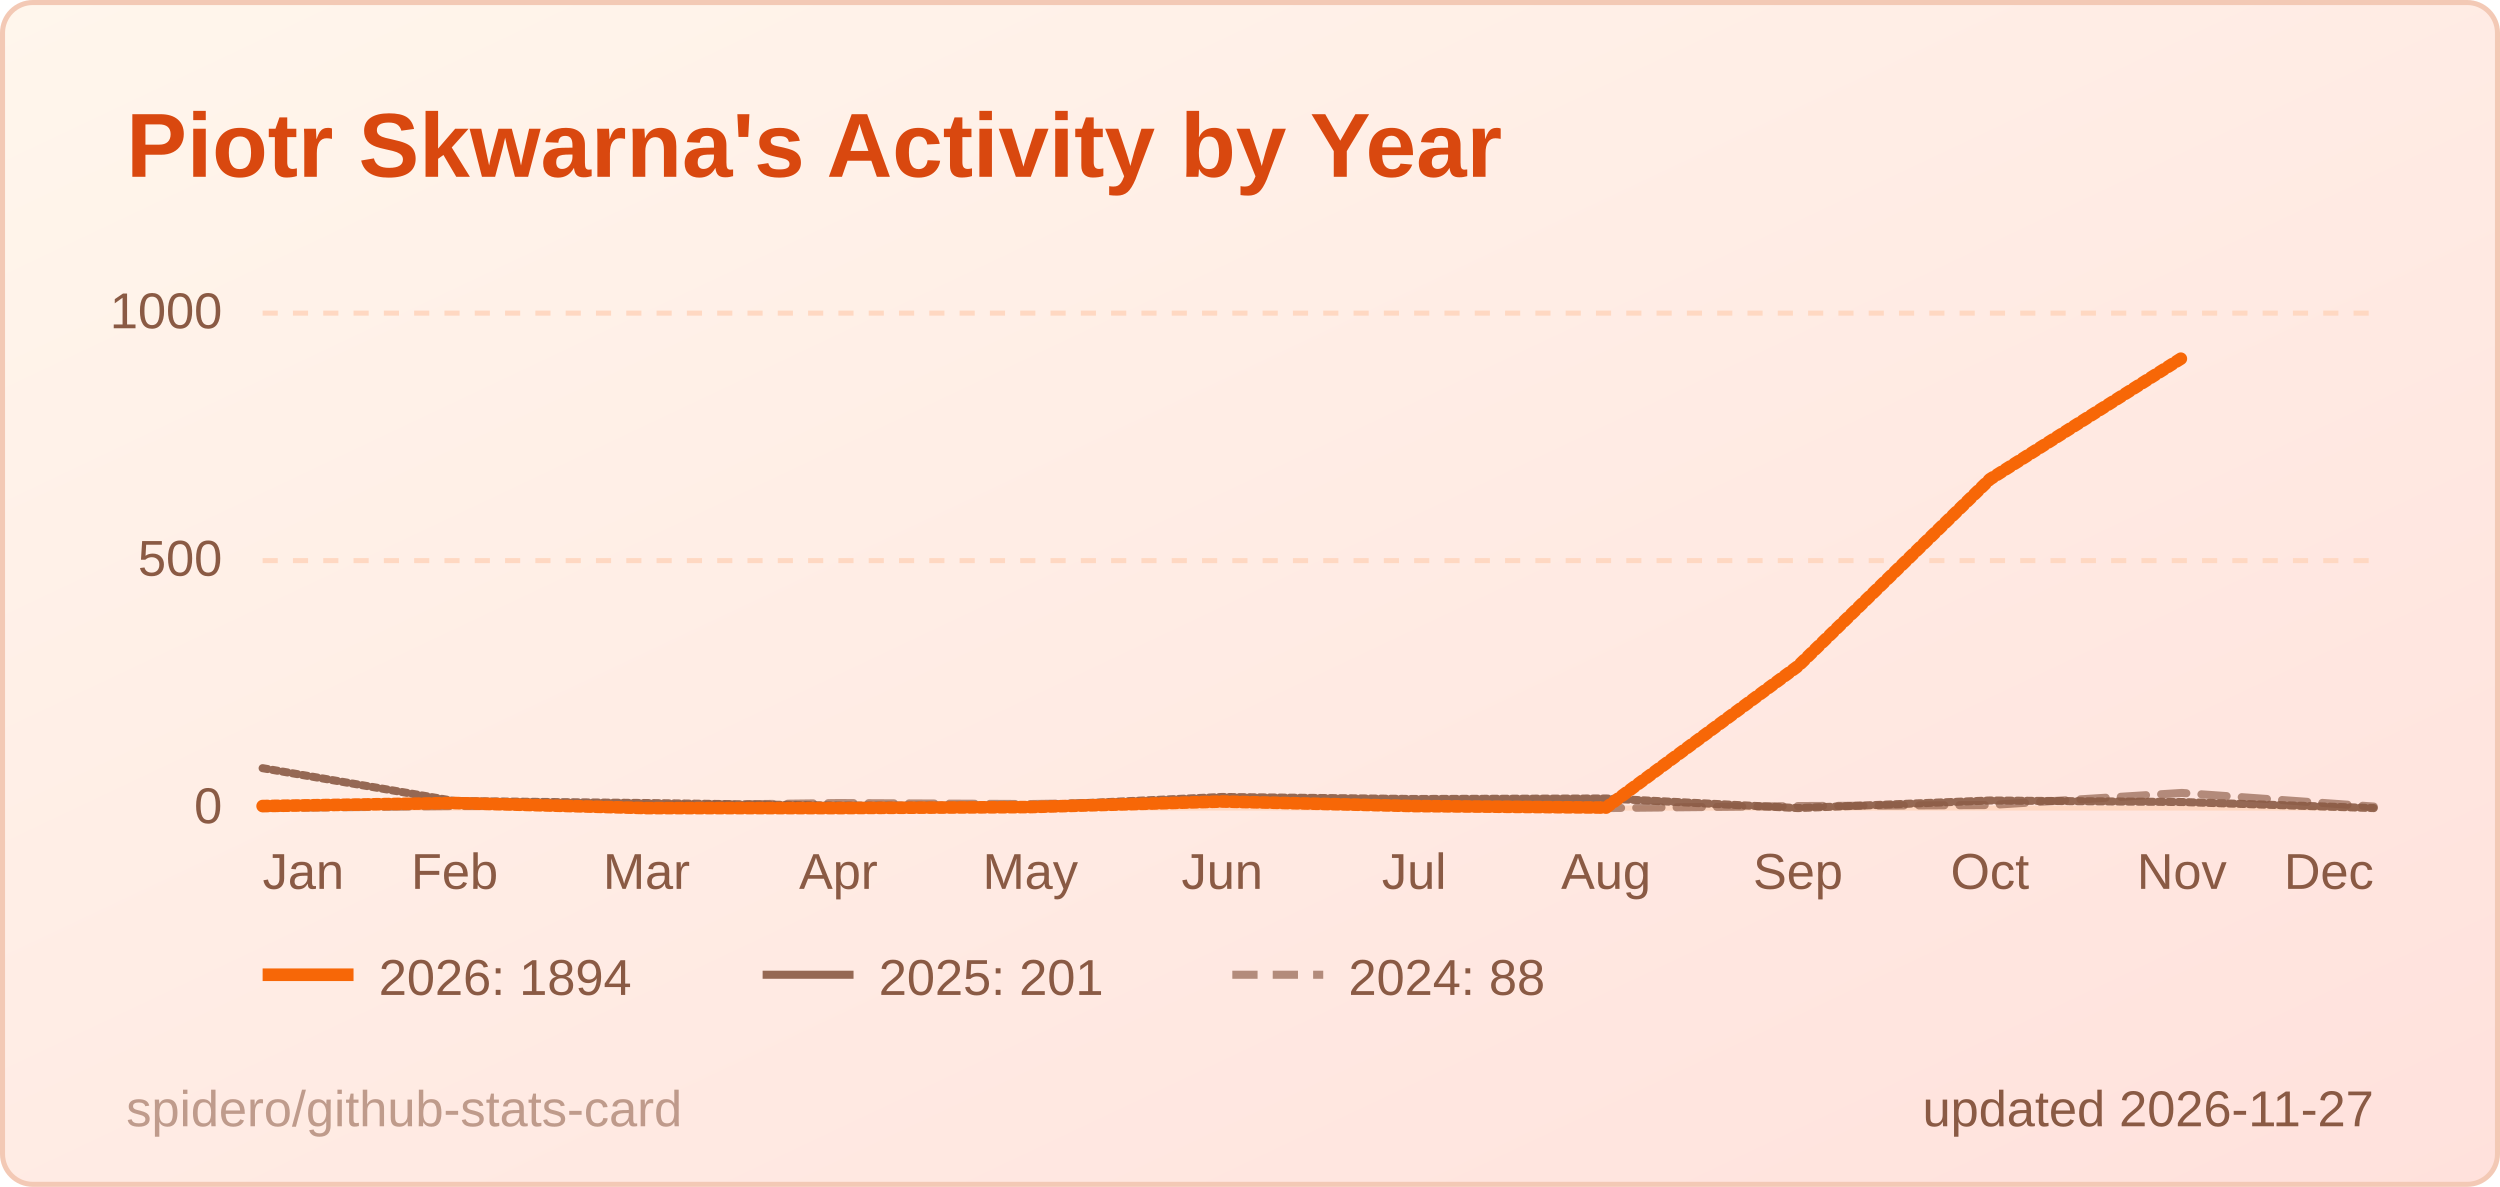
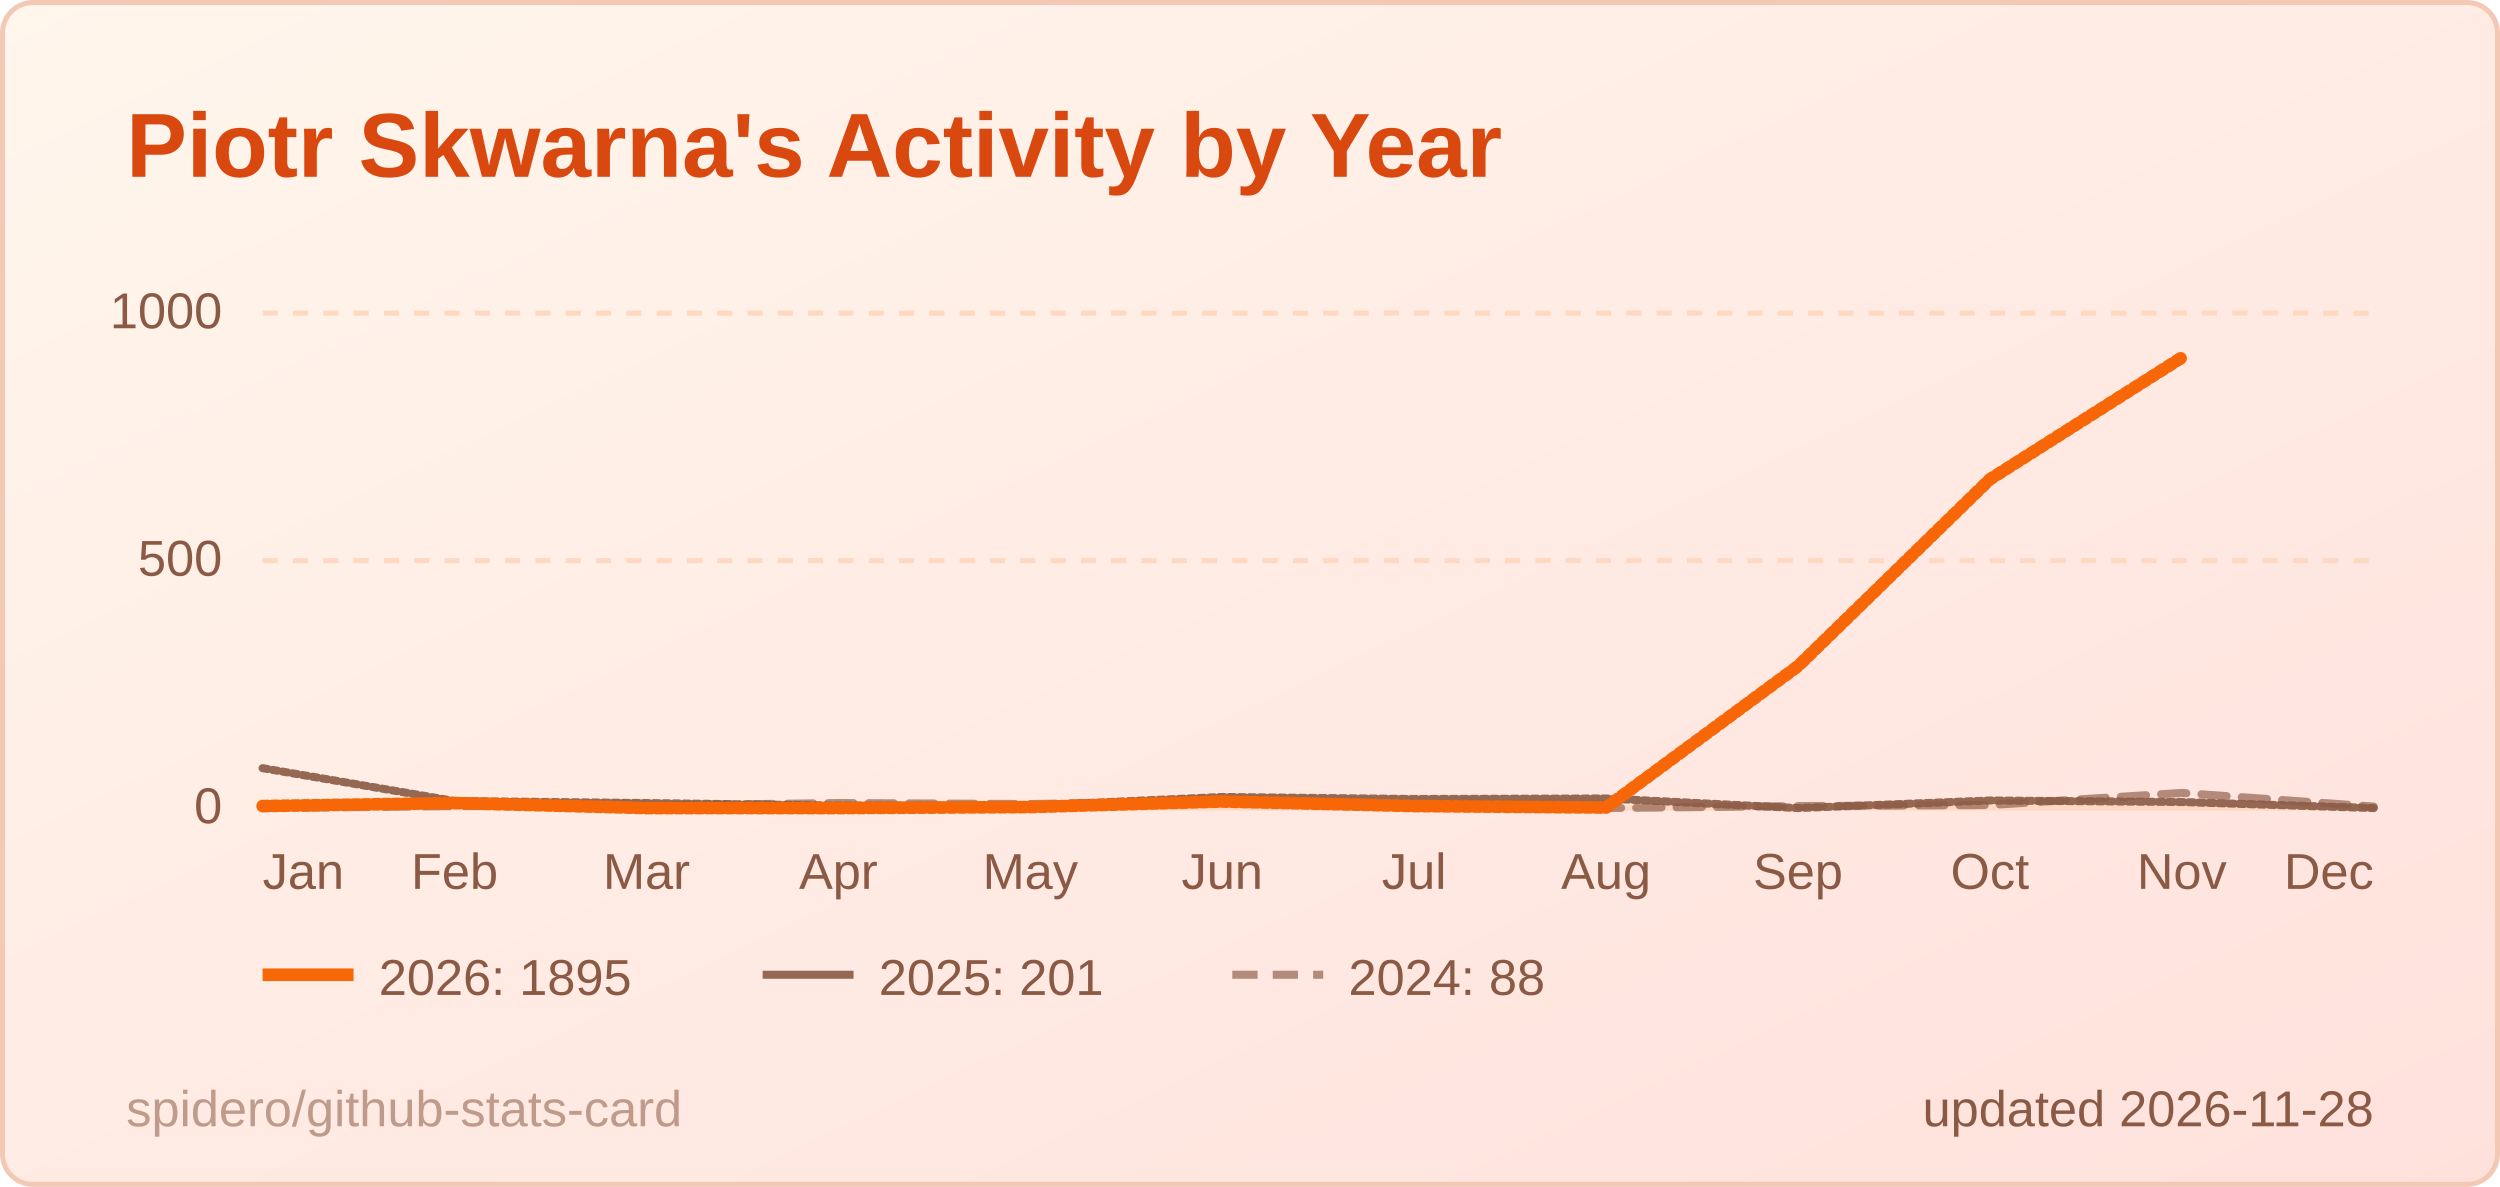
<svg xmlns="http://www.w3.org/2000/svg" width="495" height="235" viewBox="0 0 495 235" role="img" aria-label="Piotr Skwarna's Activity by Year">
  <style>
  .title { font: 600 18px 'Segoe UI', Ubuntu, 'Helvetica Neue', Arial, sans-serif; fill: #d9480f; }
  .label { font: 600 13px 'Segoe UI', Ubuntu, 'Helvetica Neue', Arial, sans-serif; fill: #8a5a44; }
  .value { font: 700 13px 'Segoe UI', Ubuntu, 'Helvetica Neue', Arial, sans-serif; fill: #3d1f12; }
  .big { font: 700 22px 'Segoe UI', Ubuntu, 'Helvetica Neue', Arial, sans-serif; fill: #3d1f12; }
  .small { font: 400 10px 'Segoe UI', Ubuntu, 'Helvetica Neue', Arial, sans-serif; fill: #8a5a44; }
  .credit { opacity: .55; }
  /* Visible by default; the animation only fades in from 0 (no-animation renderers show the final state) */
  .fade { animation: fade .5s ease-in-out backwards; }
  @keyframes fade { from { opacity: 0; } }
  @media (prefers-reduced-motion: reduce) { * { animation: none !important; } }
  .draw { stroke-dasharray: 1; stroke-dashoffset: 0; animation: draw 1.4s ease-out backwards; }
  @keyframes draw { from { stroke-dashoffset: 1; } }
</style>
  <defs>
    <linearGradient id="bg" x1="0" y1="0" x2="1" y2="1">
      <stop offset="0" stop-color="#fff6ec" />
      <stop offset="1" stop-color="#ffe1dc" />
    </linearGradient>
  </defs>
  <rect x="0.5" y="0.5" width="494" height="234" rx="6" fill="url(#bg)" stroke="#f3c9b5" />
  <text x="25" y="35" class="title">Piotr Skwarna's Activity by Year</text>
  <line x1="52" y1="160.0" x2="470" y2="160.0" stroke="#ffd8c2" stroke-width="1" />
  <text x="44" y="163.0" text-anchor="end" class="small">0</text>
  <line x1="52" y1="111.0" x2="470" y2="111.0" stroke="#ffd8c2" stroke-width="1" stroke-dasharray="3 3" />
  <text x="44" y="114.0" text-anchor="end" class="small">500</text>
  <line x1="52" y1="62.0" x2="470" y2="62.0" stroke="#ffd8c2" stroke-width="1" stroke-dasharray="3 3" />
  <text x="44" y="65.0" text-anchor="end" class="small">1000</text>
  <text x="52.0" y="176" text-anchor="start" class="small">Jan</text>
  <text x="90.0" y="176" text-anchor="middle" class="small">Feb</text>
  <text x="128.0" y="176" text-anchor="middle" class="small">Mar</text>
  <text x="166.0" y="176" text-anchor="middle" class="small">Apr</text>
  <text x="204.0" y="176" text-anchor="middle" class="small">May</text>
  <text x="242.0" y="176" text-anchor="middle" class="small">Jun</text>
  <text x="280.0" y="176" text-anchor="middle" class="small">Jul</text>
  <text x="318.0" y="176" text-anchor="middle" class="small">Aug</text>
  <text x="356.0" y="176" text-anchor="middle" class="small">Sep</text>
  <text x="394.0" y="176" text-anchor="middle" class="small">Oct</text>
  <text x="432.0" y="176" text-anchor="middle" class="small">Nov</text>
  <text x="470.0" y="176" text-anchor="end" class="small">Dec</text>
  <path d="M52.0,160.0 L90.0,159.6 L128.0,159.5 L166.0,159.0 L204.0,159.2 L242.0,158.6 L280.0,159.7 L318.0,160.0 L356.0,159.6 L394.0,159.4 L432.0,157.0 L470.0,159.7" fill="none" stroke="#8a5a44" stroke-opacity="0.65" stroke-width="1.6" stroke-dasharray="5 3" stroke-linejoin="round" stroke-linecap="round" class="fade" style="animation-delay:200ms" />
  <path d="M52.0,152.1 L90.0,158.6 L128.0,159.0 L166.0,159.5 L204.0,159.5 L242.0,157.8 L280.0,158.2 L318.0,158.1 L356.0,160.0 L394.0,158.5 L432.0,158.8 L470.0,160.0" fill="none" stroke="#8a5a44" stroke-opacity="0.9" stroke-width="1.6" stroke-linejoin="round" stroke-linecap="round" pathLength="1" class="draw" style="animation-delay:350ms" />
-   <path d="M52.0,159.6 L90.0,159.0 L128.0,160.0 L166.0,160.0 L204.0,159.8 L242.0,158.7 L280.0,159.6 L318.0,159.9 L356.0,131.9 L394.0,94.9 L432.0,70.9" fill="none" stroke="#f76707" stroke-opacity="1" stroke-width="2.5" stroke-linejoin="round" stroke-linecap="round" pathLength="1" class="draw" style="animation-delay:500ms" />
+   <path d="M52.0,159.6 L90.0,159.0 L128.0,160.0 L166.0,160.0 L204.0,159.8 L242.0,158.7 L280.0,159.6 L318.0,159.9 L356.0,131.9 L394.0,94.9 L432.0,70.8" fill="none" stroke="#f76707" stroke-opacity="1" stroke-width="2.5" stroke-linejoin="round" stroke-linecap="round" pathLength="1" class="draw" style="animation-delay:500ms" />
  <g class="fade" style="animation-delay:500ms">
    <line x1="52" y1="193" x2="70" y2="193" stroke="#f76707" stroke-opacity="1" stroke-width="2.5" />
-     <text x="75" y="197" class="small">2026: 1894</text>
+     <text x="75" y="197" class="small">2026: 1895</text>
  </g>
  <g class="fade" style="animation-delay:500ms">
    <line x1="151" y1="193" x2="169" y2="193" stroke="#8a5a44" stroke-opacity="0.9" stroke-width="1.6" />
    <text x="174" y="197" class="small">2025: 201</text>
  </g>
  <g class="fade" style="animation-delay:500ms">
    <line x1="244" y1="193" x2="262" y2="193" stroke="#8a5a44" stroke-opacity="0.65" stroke-width="1.6" stroke-dasharray="5 3" />
    <text x="267" y="197" class="small">2024: 88</text>
  </g>
-   <text x="470" y="223" text-anchor="end" class="small">updated 2026-11-27</text>
+   <text x="470" y="223" text-anchor="end" class="small">updated 2026-11-28</text>
  <a href="https://github.com/spidero/github-stats-card" target="_blank">
    <text x="25" y="223" class="small credit">spidero/github-stats-card</text>
  </a>
</svg>
